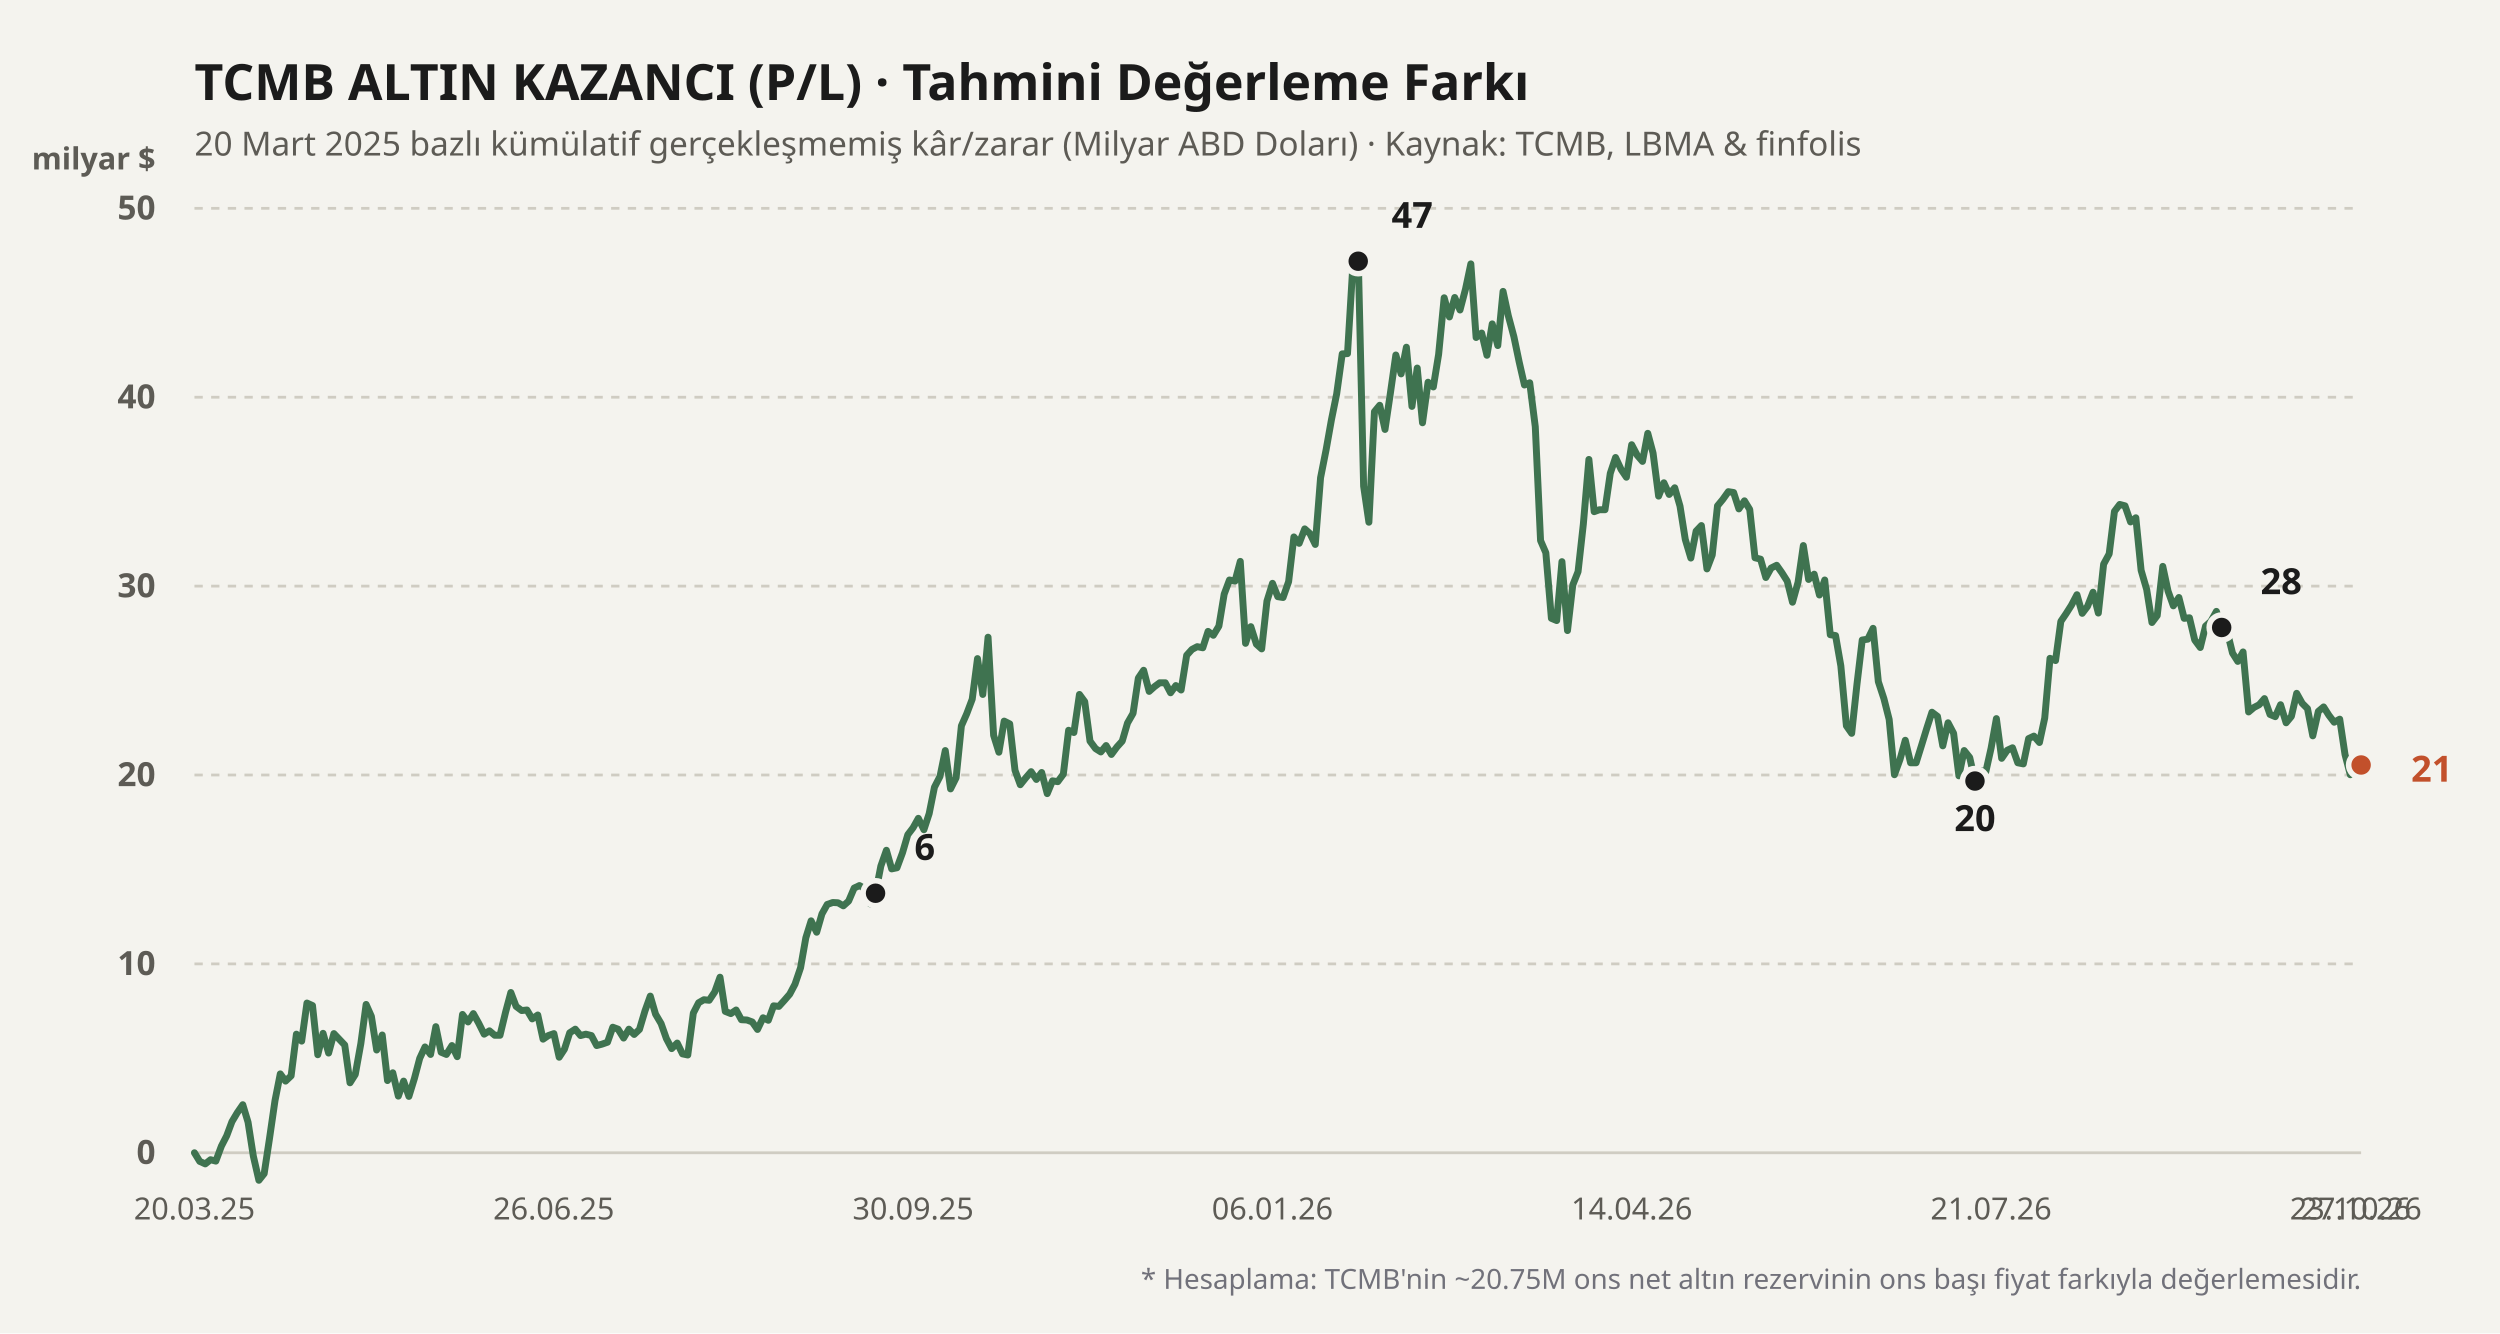
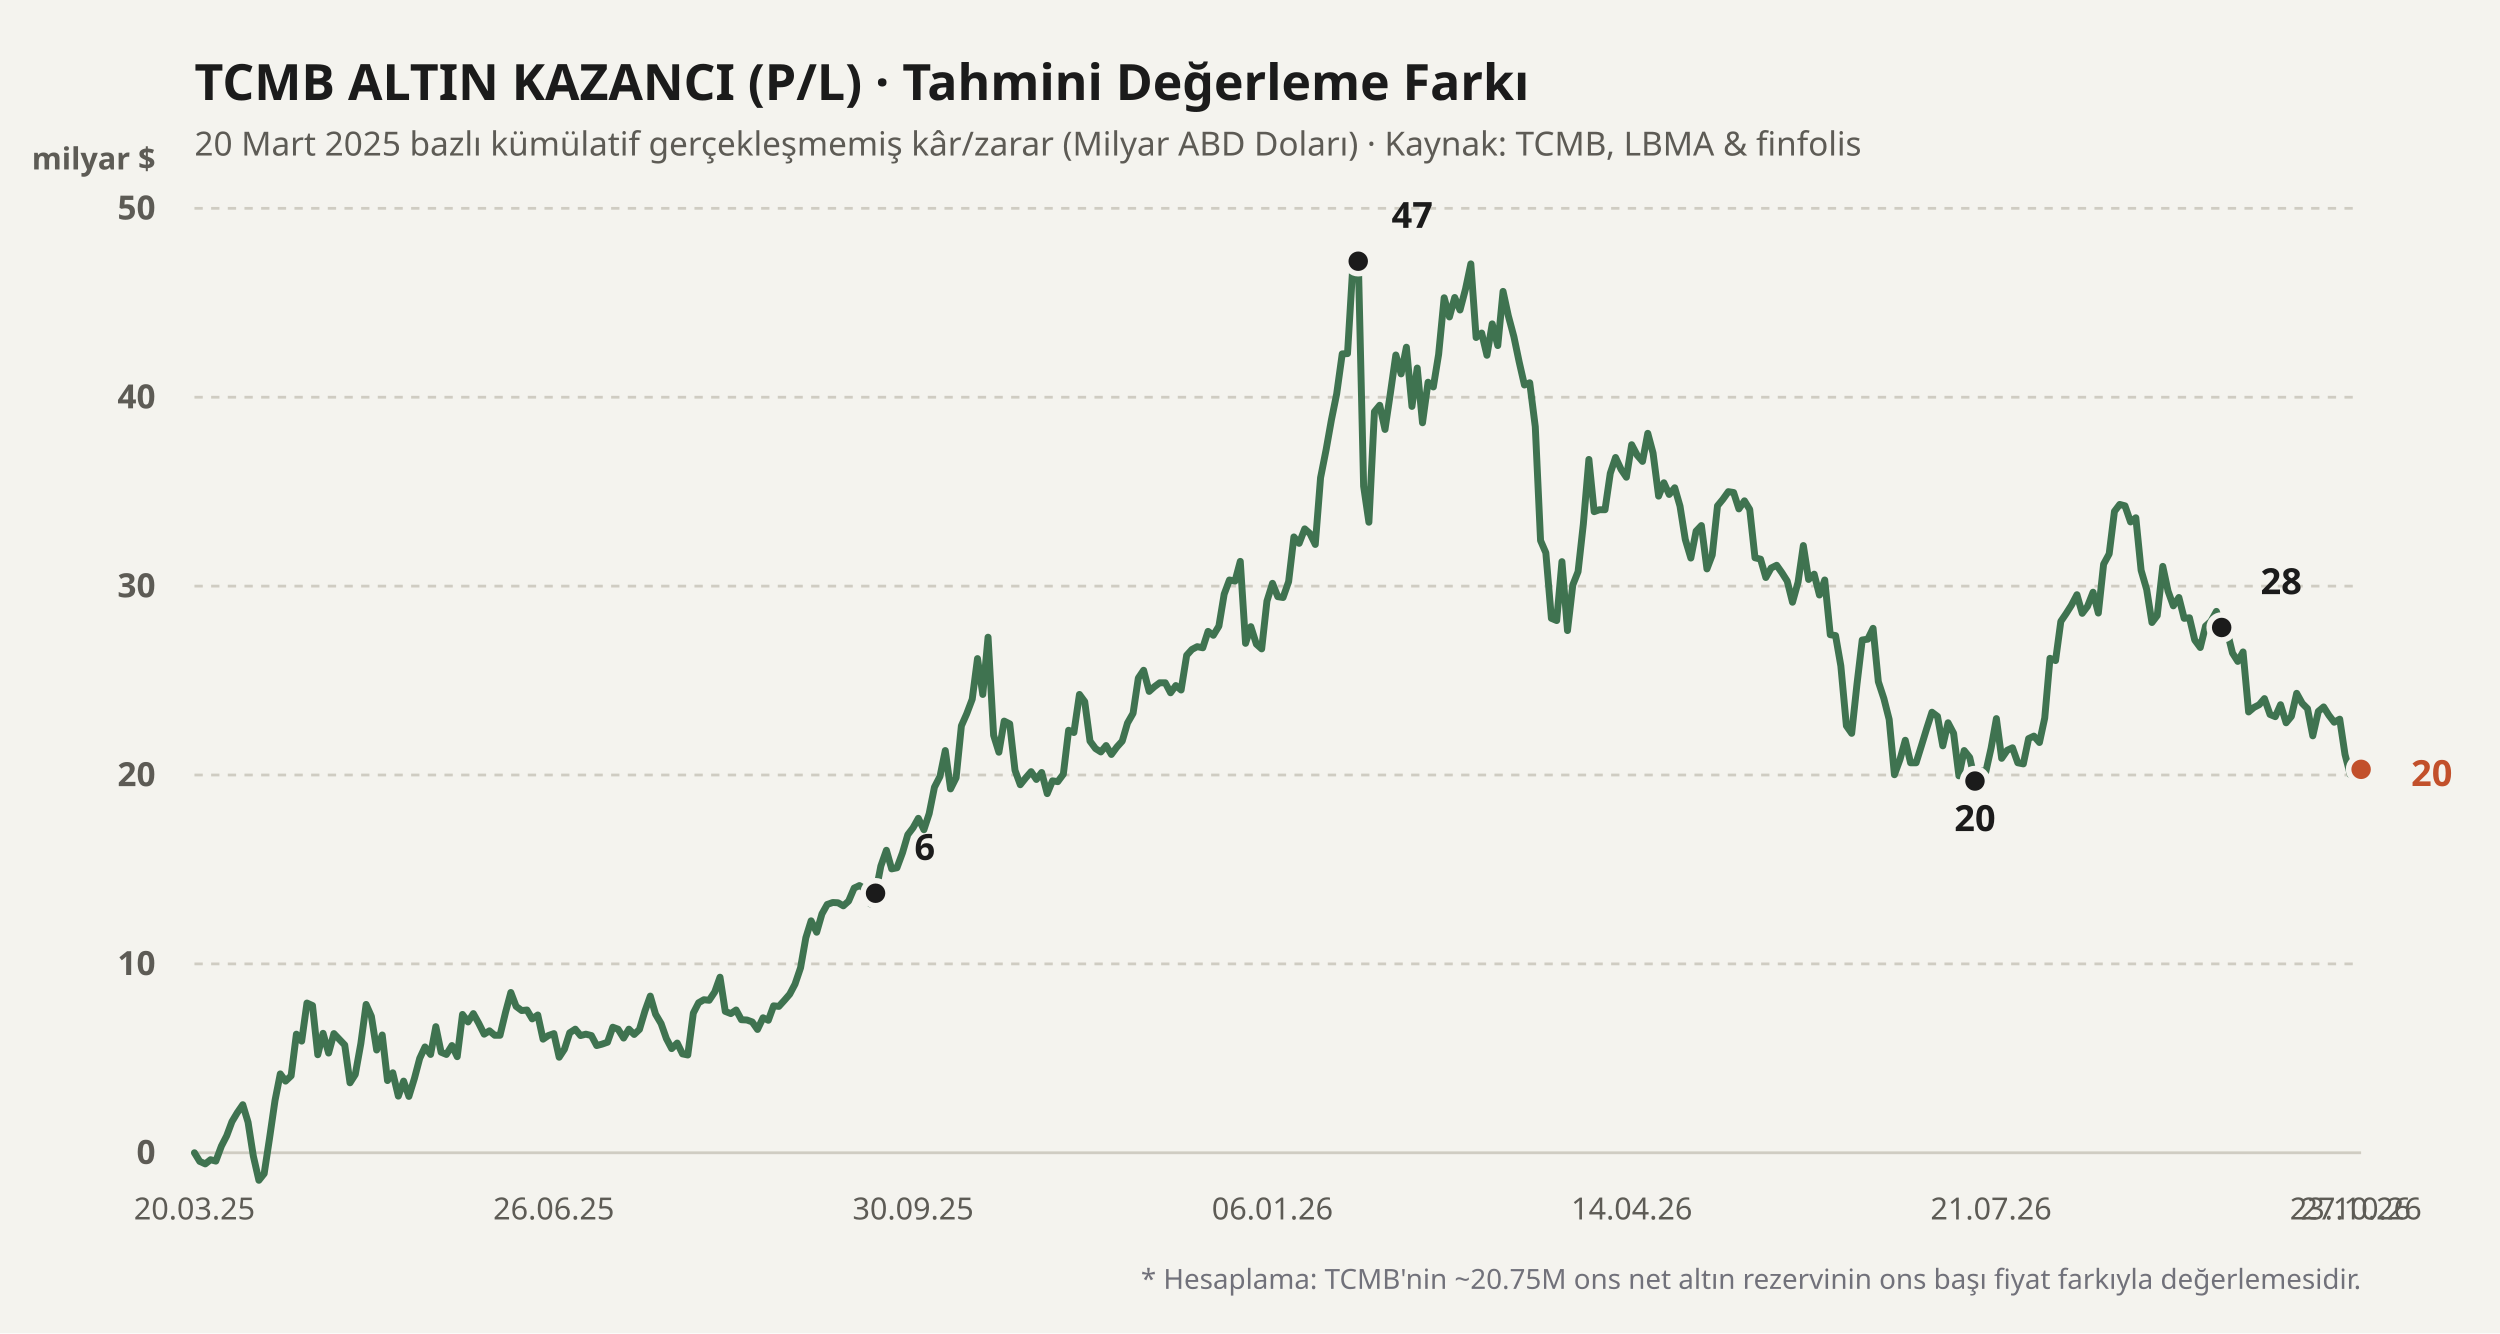
<svg xmlns="http://www.w3.org/2000/svg" viewBox="0 0 900 480" width="100%" height="100%">
  <rect width="900" height="480" fill="#f4f3ee" />
  <text x="70" y="36" fill="#1b1b1b" font-size="18" font-weight="700" font-family="'Bricolage Grotesque', system-ui, sans-serif">
    TCMB ALTIN KAZANCI (P/L) · Tahmini Değerleme Farkı
  </text>
  <text x="70" y="56" fill="#5d5b55" font-size="12" font-family="'Bricolage Grotesque', system-ui, sans-serif">
    20 Mart 2025 bazlı kümülatif gerçekleşmemiş kâr/zarar (Milyar ABD Doları) · Kaynak: TCMB, LBMA &amp; finfolis
  </text>
  <text x="56" y="61" fill="#5d5b55" font-size="11" font-weight="600" font-family="'Bricolage Grotesque', system-ui, sans-serif" text-anchor="end">milyar $</text>
  <line x1="70" y1="415" x2="850" y2="415" stroke="#cfccc2" stroke-width="1" stroke-dasharray="none" />
  <text x="56" y="419" fill="#5d5b55" font-size="12" font-family="'Bricolage Grotesque', system-ui, sans-serif" text-anchor="end" font-weight="600">0</text>
  <line x1="70" y1="347" x2="850" y2="347" stroke="#cfccc2" stroke-width="1" stroke-dasharray="3,3" />
  <text x="56" y="351" fill="#5d5b55" font-size="12" font-family="'Bricolage Grotesque', system-ui, sans-serif" text-anchor="end" font-weight="600">10</text>
  <line x1="70" y1="279" x2="850" y2="279" stroke="#cfccc2" stroke-width="1" stroke-dasharray="3,3" />
  <text x="56" y="283" fill="#5d5b55" font-size="12" font-family="'Bricolage Grotesque', system-ui, sans-serif" text-anchor="end" font-weight="600">20</text>
  <line x1="70" y1="211" x2="850" y2="211" stroke="#cfccc2" stroke-width="1" stroke-dasharray="3,3" />
  <text x="56" y="215" fill="#5d5b55" font-size="12" font-family="'Bricolage Grotesque', system-ui, sans-serif" text-anchor="end" font-weight="600">30</text>
  <line x1="70" y1="143" x2="850" y2="143" stroke="#cfccc2" stroke-width="1" stroke-dasharray="3,3" />
  <text x="56" y="147" fill="#5d5b55" font-size="12" font-family="'Bricolage Grotesque', system-ui, sans-serif" text-anchor="end" font-weight="600">40</text>
  <line x1="70" y1="75" x2="850" y2="75" stroke="#cfccc2" stroke-width="1" stroke-dasharray="3,3" />
  <text x="56" y="79" fill="#5d5b55" font-size="12" font-family="'Bricolage Grotesque', system-ui, sans-serif" text-anchor="end" font-weight="600">50</text>
  <defs>
    <linearGradient id="altin-grad" x1="0" y1="0" x2="0" y2="1">
      <stop offset="0%" stop-color="#3f7350" stop-opacity="0.25" />
      <stop offset="100%" stop-color="#3f7350" stop-opacity="0.02" />
    </linearGradient>
  </defs>
-   <polyline fill="none" stroke="#3f7350" stroke-width="2.5" stroke-linecap="round" stroke-linejoin="round" points="70.0,415.0 71.9,418.1 73.9,419.0 75.8,417.5 77.7,418.0 79.7,412.6 81.6,408.9 83.5,403.8 85.4,400.6 87.4,397.7 89.3,404.0 91.2,416.2 93.2,424.9 95.1,422.5 97.0,410.0 99.0,396.2 100.9,386.6 102.8,389.2 104.8,387.3 106.7,372.3 108.6,374.8 110.5,361.1 112.5,362.0 114.4,379.7 116.3,372.0 118.3,379.1 120.2,372.1 122.1,374.1 124.1,376.2 126.0,389.8 127.9,386.8 129.9,375.7 131.8,361.6 133.7,365.9 135.6,378.0 137.6,372.6 139.5,389.0 141.4,386.2 143.4,394.6 145.3,389.2 147.2,394.7 149.2,388.2 151.1,381.0 153.0,376.9 155.0,379.6 156.9,369.6 158.8,378.8 160.7,379.6 162.7,376.4 164.6,380.4 166.5,365.2 168.5,367.9 170.4,364.9 172.3,368.3 174.3,372.3 176.2,371.1 178.1,372.7 180.0,372.7 182.0,364.4 183.9,357.3 185.8,362.3 187.8,363.8 189.7,363.6 191.6,366.8 193.6,365.4 195.5,374.1 197.4,372.8 199.4,372.1 201.3,380.6 203.2,377.7 205.1,371.8 207.1,370.5 209.0,372.8 210.9,372.3 212.9,372.8 214.8,376.4 216.7,375.9 218.7,375.2 220.6,369.8 222.5,370.5 224.5,373.7 226.4,370.5 228.3,372.4 230.2,370.6 232.2,363.9 234.1,358.6 236.0,365.1 238.0,368.5 239.9,373.9 241.8,377.5 243.8,375.5 245.7,379.4 247.6,379.8 249.6,364.7 251.5,361.0 253.4,359.9 255.3,360.1 257.3,357.1 259.2,351.8 261.1,364.1 263.1,364.9 265.0,363.6 266.9,367.1 268.9,367.2 270.8,367.9 272.7,370.6 274.7,366.4 276.6,367.3 278.5,362.1 280.4,362.3 282.4,360.1 284.3,357.9 286.2,354.3 288.2,348.4 290.1,337.6 292.0,331.5 294.0,335.6 295.9,329.0 297.8,325.6 299.8,324.9 301.7,325.0 303.6,326.1 305.5,324.4 307.5,319.7 309.4,318.8 311.3,319.9 313.3,325.4 315.2,321.6 317.1,311.8 319.1,306.1 321.0,312.8 322.9,312.4 324.9,307.0 326.8,300.5 328.7,298.0 330.6,294.6 332.6,298.7 334.5,292.9 336.4,283.4 338.4,279.5 340.3,270.2 342.2,284.0 344.2,280.0 346.1,261.3 348.0,257.0 350.0,251.7 351.9,237.1 353.8,250.0 355.7,229.4 357.7,264.7 359.6,270.8 361.5,259.6 363.5,260.6 365.4,277.3 367.3,282.5 369.3,280.0 371.2,277.8 373.1,280.6 375.0,278.1 377.0,285.7 378.9,281.1 380.8,281.4 382.8,278.7 384.7,262.9 386.6,263.7 388.6,250.0 390.5,252.6 392.4,266.8 394.4,269.5 396.3,270.7 398.2,268.4 400.1,271.6 402.1,268.9 404.0,266.8 405.9,260.3 407.9,256.8 409.8,244.1 411.7,241.3 413.7,248.9 415.6,247.2 417.5,245.8 419.5,245.8 421.4,249.4 423.3,246.8 425.2,248.4 427.2,235.9 429.1,233.8 431.0,232.8 433.0,233.2 434.9,227.3 436.8,228.7 438.8,225.4 440.7,213.9 442.6,208.8 444.6,209.2 446.5,202.1 448.4,231.6 450.3,225.6 452.3,231.9 454.2,233.6 456.1,216.4 458.1,210.0 460.0,214.8 461.9,215.1 463.9,209.4 465.8,193.3 467.7,195.6 469.7,190.4 471.6,192.1 473.5,196.0 475.4,172.0 477.4,161.9 479.3,151.2 481.2,141.8 483.2,127.4 485.1,127.3 487.0,96.1 489.0,94.0 490.9,175.0 492.8,188.0 494.8,148.2 496.7,145.9 498.6,154.6 500.5,141.8 502.5,127.8 504.4,134.6 506.3,125.0 508.3,146.3 510.2,132.5 512.1,152.2 514.1,137.6 516.0,139.3 517.9,127.6 519.9,107.2 521.8,114.1 523.7,107.1 525.6,111.6 527.6,104.0 529.5,95.0 531.4,121.5 533.4,119.9 535.3,127.9 537.2,116.6 539.2,124.4 541.1,104.9 543.0,113.7 545.0,121.2 546.9,130.3 548.8,138.6 550.7,137.8 552.7,153.6 554.6,194.6 556.5,199.0 558.5,222.6 560.4,223.4 562.3,202.2 564.3,227.0 566.2,210.6 568.1,205.8 570.0,188.7 572.0,165.4 573.9,184.2 575.8,183.5 577.8,183.5 579.7,170.4 581.6,164.7 583.6,169.0 585.5,171.8 587.4,160.1 589.4,163.9 591.3,166.1 593.2,156.0 595.1,163.1 597.1,178.6 599.0,173.8 600.9,178.0 602.9,175.6 604.8,182.2 606.7,194.2 608.7,200.9 610.6,191.2 612.5,189.2 614.5,204.8 616.4,199.8 618.3,182.1 620.2,179.8 622.2,177.0 624.1,177.3 626.0,183.2 628.0,180.3 629.9,183.4 631.8,200.8 633.8,201.3 635.7,207.9 637.6,204.5 639.6,203.5 641.5,206.2 643.4,209.2 645.3,216.8 647.3,209.6 649.2,196.4 651.1,208.6 653.1,206.7 655.0,214.2 656.9,208.8 658.9,228.5 660.8,228.8 662.7,239.7 664.7,261.3 666.6,264.0 668.5,246.4 670.4,230.4 672.4,230.1 674.3,226.2 676.2,245.4 678.2,251.5 680.1,259.0 682.0,278.9 684.0,273.4 685.9,266.5 687.8,274.6 689.8,274.6 691.7,268.5 693.6,262.3 695.5,256.4 697.5,257.9 699.4,268.5 701.3,260.2 703.3,264.0 705.2,279.3 707.1,270.2 709.1,272.7 711.0,281.2 712.9,277.4 714.9,277.8 716.8,269.3 718.7,258.7 720.6,273.0 722.6,270.1 724.5,269.2 726.4,274.6 728.4,275.0 730.3,265.9 732.2,265.0 734.2,267.3 736.1,258.5 738.0,237.0 740.0,237.8 741.9,223.7 743.8,220.9 745.7,217.9 747.7,214.1 749.6,220.8 751.5,218.3 753.5,213.2 755.4,220.7 757.3,203.1 759.3,199.4 761.2,184.1 763.1,181.6 765.0,182.1 767.0,187.9 768.9,186.4 770.8,205.3 772.8,212.2 774.7,224.1 776.6,221.6 778.6,203.9 780.5,212.8 782.4,218.1 784.4,215.1 786.3,222.6 788.2,222.4 790.1,230.4 792.1,233.1 794.0,225.4 795.9,223.7 797.9,220.1 799.8,225.9 801.7,227.0 803.7,235.1 805.6,238.1 807.5,234.7 809.5,256.3 811.4,254.7 813.3,253.7 815.2,251.5 817.2,257.2 819.1,258.0 821.0,253.7 823.0,260.2 824.9,257.9 826.8,249.6 828.8,253.2 830.7,255.1 832.6,264.9 834.6,256.1 836.5,254.5 838.4,257.5 840.3,260.0 842.3,258.9 844.2,271.6 846.1,278.9 848.1,274.6 850.0,275.4" />
+   <polyline fill="none" stroke="#3f7350" stroke-width="2.5" stroke-linecap="round" stroke-linejoin="round" points="70.0,415.0 71.9,418.1 73.9,419.0 75.8,417.5 77.7,418.0 79.7,412.6 81.6,408.9 83.5,403.8 85.4,400.6 87.4,397.7 89.3,404.0 91.2,416.2 93.2,424.9 95.1,422.5 97.0,410.0 99.0,396.2 100.9,386.6 102.8,389.2 104.8,387.3 106.7,372.3 108.6,374.8 110.5,361.1 112.5,362.0 114.4,379.7 116.3,372.0 118.3,379.1 120.2,372.1 122.1,374.1 124.1,376.2 126.0,389.8 127.9,386.8 129.9,375.7 131.8,361.6 133.7,365.9 135.6,378.0 137.6,372.6 139.5,389.0 141.4,386.2 143.4,394.6 145.3,389.2 147.2,394.7 149.2,388.2 151.1,381.0 153.0,376.9 155.0,379.6 156.9,369.6 158.8,378.8 160.7,379.6 162.7,376.4 164.6,380.4 166.5,365.2 168.5,367.9 170.4,364.9 172.3,368.3 174.3,372.3 176.2,371.1 178.1,372.7 180.0,372.7 182.0,364.4 183.9,357.3 185.8,362.3 187.8,363.8 189.7,363.6 191.6,366.8 193.6,365.4 195.5,374.1 197.4,372.8 199.4,372.1 201.3,380.6 203.2,377.7 205.1,371.8 207.1,370.5 209.0,372.8 210.9,372.3 212.9,372.8 214.8,376.4 216.7,375.9 218.7,375.2 220.6,369.8 222.5,370.5 224.5,373.7 226.4,370.5 228.3,372.4 230.2,370.6 232.2,363.9 234.1,358.6 236.0,365.1 238.0,368.5 239.9,373.9 241.8,377.5 243.8,375.5 245.7,379.4 247.6,379.8 249.6,364.7 251.5,361.0 253.4,359.9 255.3,360.1 257.3,357.1 259.2,351.8 261.1,364.1 263.1,364.9 265.0,363.6 266.9,367.1 268.9,367.2 270.8,367.9 272.7,370.6 274.7,366.4 276.6,367.3 278.5,362.1 280.4,362.3 282.4,360.1 284.3,357.9 286.2,354.3 288.2,348.4 290.1,337.6 292.0,331.5 294.0,335.6 295.9,329.0 297.8,325.6 299.8,324.9 301.7,325.0 303.6,326.1 305.5,324.4 307.5,319.7 309.4,318.8 311.3,319.9 313.3,325.4 315.2,321.6 317.1,311.8 319.1,306.1 321.0,312.8 322.9,312.4 324.9,307.0 326.8,300.5 328.7,298.0 330.6,294.6 332.6,298.7 334.5,292.9 336.4,283.4 338.4,279.5 340.3,270.2 342.2,284.0 344.2,280.0 346.1,261.3 348.0,257.0 350.0,251.7 351.9,237.1 353.8,250.0 355.7,229.4 357.7,264.7 359.6,270.8 361.5,259.6 363.5,260.6 365.4,277.3 367.3,282.5 369.3,280.0 371.2,277.8 373.1,280.6 375.0,278.1 377.0,285.7 378.9,281.1 380.8,281.4 382.8,278.7 384.7,262.9 386.6,263.7 388.6,250.0 390.5,252.6 392.4,266.8 394.4,269.5 396.3,270.7 398.2,268.4 400.1,271.6 402.1,268.9 404.0,266.8 405.9,260.3 407.9,256.8 409.8,244.1 411.7,241.3 413.7,248.9 415.6,247.2 417.5,245.8 419.5,245.8 421.4,249.4 423.3,246.8 425.2,248.4 427.2,235.9 429.1,233.8 431.0,232.8 433.0,233.2 434.9,227.3 436.8,228.7 438.8,225.4 440.7,213.9 442.6,208.8 444.6,209.2 446.5,202.1 448.4,231.6 450.3,225.6 452.3,231.9 454.2,233.6 456.1,216.4 458.1,210.0 460.0,214.8 461.9,215.1 463.9,209.4 465.8,193.3 467.7,195.6 469.7,190.4 471.6,192.1 473.5,196.0 475.4,172.0 477.4,161.9 479.3,151.2 481.2,141.8 483.2,127.4 485.1,127.3 487.0,96.1 489.0,94.0 490.9,175.0 492.8,188.0 494.8,148.2 496.7,145.9 498.6,154.6 500.5,141.8 502.5,127.8 504.4,134.6 506.3,125.0 508.3,146.3 510.2,132.5 512.1,152.2 514.1,137.6 516.0,139.3 517.9,127.6 519.9,107.2 521.8,114.1 523.7,107.1 525.6,111.6 527.6,104.0 529.5,95.0 531.4,121.5 533.4,119.9 535.3,127.9 537.2,116.6 539.2,124.4 541.1,104.9 543.0,113.7 545.0,121.2 546.9,130.3 548.8,138.6 550.7,137.8 552.7,153.6 554.6,194.6 556.5,199.0 558.5,222.6 560.4,223.4 562.3,202.2 564.3,227.0 566.2,210.6 568.1,205.8 570.0,188.7 572.0,165.4 573.9,184.2 575.8,183.5 577.8,183.5 579.7,170.4 581.6,164.7 583.6,169.0 585.5,171.8 587.4,160.1 589.4,163.9 591.3,166.1 593.2,156.0 595.1,163.1 597.1,178.6 599.0,173.8 600.9,178.0 602.9,175.6 604.8,182.2 606.7,194.2 608.7,200.9 610.6,191.2 612.5,189.2 614.5,204.8 616.4,199.8 618.3,182.1 620.2,179.8 622.2,177.0 624.1,177.3 626.0,183.2 628.0,180.3 629.9,183.4 631.8,200.8 633.8,201.3 635.7,207.9 637.6,204.5 639.6,203.5 641.5,206.2 643.4,209.2 645.3,216.8 647.3,209.6 649.2,196.4 651.1,208.6 653.1,206.7 655.0,214.2 656.9,208.8 658.9,228.5 660.8,228.8 662.7,239.7 664.7,261.3 666.6,264.0 668.5,246.4 670.4,230.4 672.4,230.1 674.3,226.2 676.2,245.4 678.2,251.5 680.1,259.0 682.0,278.9 684.0,273.4 685.9,266.5 687.8,274.6 689.8,274.6 691.7,268.5 693.6,262.3 695.5,256.4 697.5,257.9 699.4,268.5 701.3,260.2 703.3,264.0 705.2,279.3 707.1,270.2 709.1,272.7 711.0,281.2 712.9,277.4 714.9,277.8 716.8,269.3 718.7,258.7 720.6,273.0 722.6,270.1 724.5,269.2 726.4,274.6 728.4,275.0 730.3,265.9 732.2,265.0 734.2,267.3 736.1,258.5 738.0,237.0 740.0,237.8 741.9,223.7 743.8,220.9 745.7,217.9 747.7,214.1 749.6,220.8 751.5,218.3 753.5,213.2 755.4,220.7 757.3,203.1 759.3,199.4 761.2,184.1 763.1,181.6 765.0,182.1 767.0,187.9 768.9,186.4 770.8,205.3 772.8,212.2 774.7,224.1 776.6,221.6 778.6,203.9 780.5,212.8 782.4,218.1 784.4,215.1 786.3,222.6 788.2,222.4 790.1,230.4 792.1,233.1 794.0,225.4 795.9,223.7 797.9,220.1 799.8,225.9 801.7,227.0 803.7,235.1 805.6,238.1 807.5,234.7 809.5,256.3 811.4,254.7 813.3,253.7 815.2,251.5 817.2,257.2 819.1,258.0 821.0,253.7 823.0,260.2 824.9,257.9 826.8,249.6 828.8,253.2 830.7,255.1 832.6,264.9 834.6,256.1 836.5,254.5 838.4,257.5 840.3,260.0 842.3,258.9 844.2,271.6 846.1,278.9 848.1,274.6 850.0,277.0" />
  <circle cx="315.198" cy="321.568" r="4.5" fill="#1b1b1b" stroke="#f4f3ee" stroke-width="2" />
  <text x="329.198" y="309.568" fill="#1b1b1b" font-weight="700" font-size="13" font-family="'Bricolage Grotesque', system-ui, sans-serif" text-anchor="start">6</text>
  <circle cx="488.96" cy="94.04" r="4.5" fill="#1b1b1b" stroke="#f4f3ee" stroke-width="2" />
  <text x="500.96" y="82.04" fill="#1b1b1b" font-weight="700" font-size="13" font-family="'Bricolage Grotesque', system-ui, sans-serif" text-anchor="start">47</text>
  <circle cx="710.99" cy="281.176" r="4.5" fill="#1b1b1b" stroke="#f4f3ee" stroke-width="2" />
  <text x="710.99" y="299.176" fill="#1b1b1b" font-weight="700" font-size="13" font-family="'Bricolage Grotesque', system-ui, sans-serif" text-anchor="middle">20</text>
  <circle cx="799.802" cy="225.892" r="4.5" fill="#1b1b1b" stroke="#f4f3ee" stroke-width="2" />
  <text x="813.802" y="213.892" fill="#1b1b1b" font-weight="700" font-size="13" font-family="'Bricolage Grotesque', system-ui, sans-serif" text-anchor="start">28</text>
-   <circle cx="850" cy="275.396" r="4.5" fill="#c2502b" stroke="#f4f3ee" stroke-width="2" />
-   <text x="868" y="281.396" fill="#c2502b" font-weight="700" font-size="13" font-family="'Bricolage Grotesque', system-ui, sans-serif" text-anchor="start">21</text>
+   <circle cx="850" cy="276.96" r="4.5" fill="#c2502b" stroke="#f4f3ee" stroke-width="2" />
+   <text x="868" y="282.96" fill="#c2502b" font-weight="700" font-size="13" font-family="'Bricolage Grotesque', system-ui, sans-serif" text-anchor="start">20</text>
  <text x="70" y="439" fill="#5d5b55" font-size="11" font-family="'Bricolage Grotesque', system-ui, sans-serif" text-anchor="middle">20.03.25</text>
  <text x="199.356" y="439" fill="#5d5b55" font-size="11" font-family="'Bricolage Grotesque', system-ui, sans-serif" text-anchor="middle">26.06.25</text>
  <text x="328.713" y="439" fill="#5d5b55" font-size="11" font-family="'Bricolage Grotesque', system-ui, sans-serif" text-anchor="middle">30.09.25</text>
  <text x="458.069" y="439" fill="#5d5b55" font-size="11" font-family="'Bricolage Grotesque', system-ui, sans-serif" text-anchor="middle">06.01.26</text>
  <text x="587.426" y="439" fill="#5d5b55" font-size="11" font-family="'Bricolage Grotesque', system-ui, sans-serif" text-anchor="middle">14.04.26</text>
  <text x="716.782" y="439" fill="#5d5b55" font-size="11" font-family="'Bricolage Grotesque', system-ui, sans-serif" text-anchor="middle">21.07.26</text>
  <text x="846.139" y="439" fill="#5d5b55" font-size="11" font-family="'Bricolage Grotesque', system-ui, sans-serif" text-anchor="middle">23.10.26</text>
  <text x="850" y="439" fill="#5d5b55" font-size="11" font-family="'Bricolage Grotesque', system-ui, sans-serif" text-anchor="middle">27.10.26</text>
  <text x="850" y="464" fill="#71717a" font-size="10" font-family="'Bricolage Grotesque', system-ui, sans-serif" text-anchor="end">
    * Hesaplama: TCMB'nin ~20.75M ons net altın rezervinin ons başı fiyat farkıyla değerlemesidir.
  </text>
</svg>
